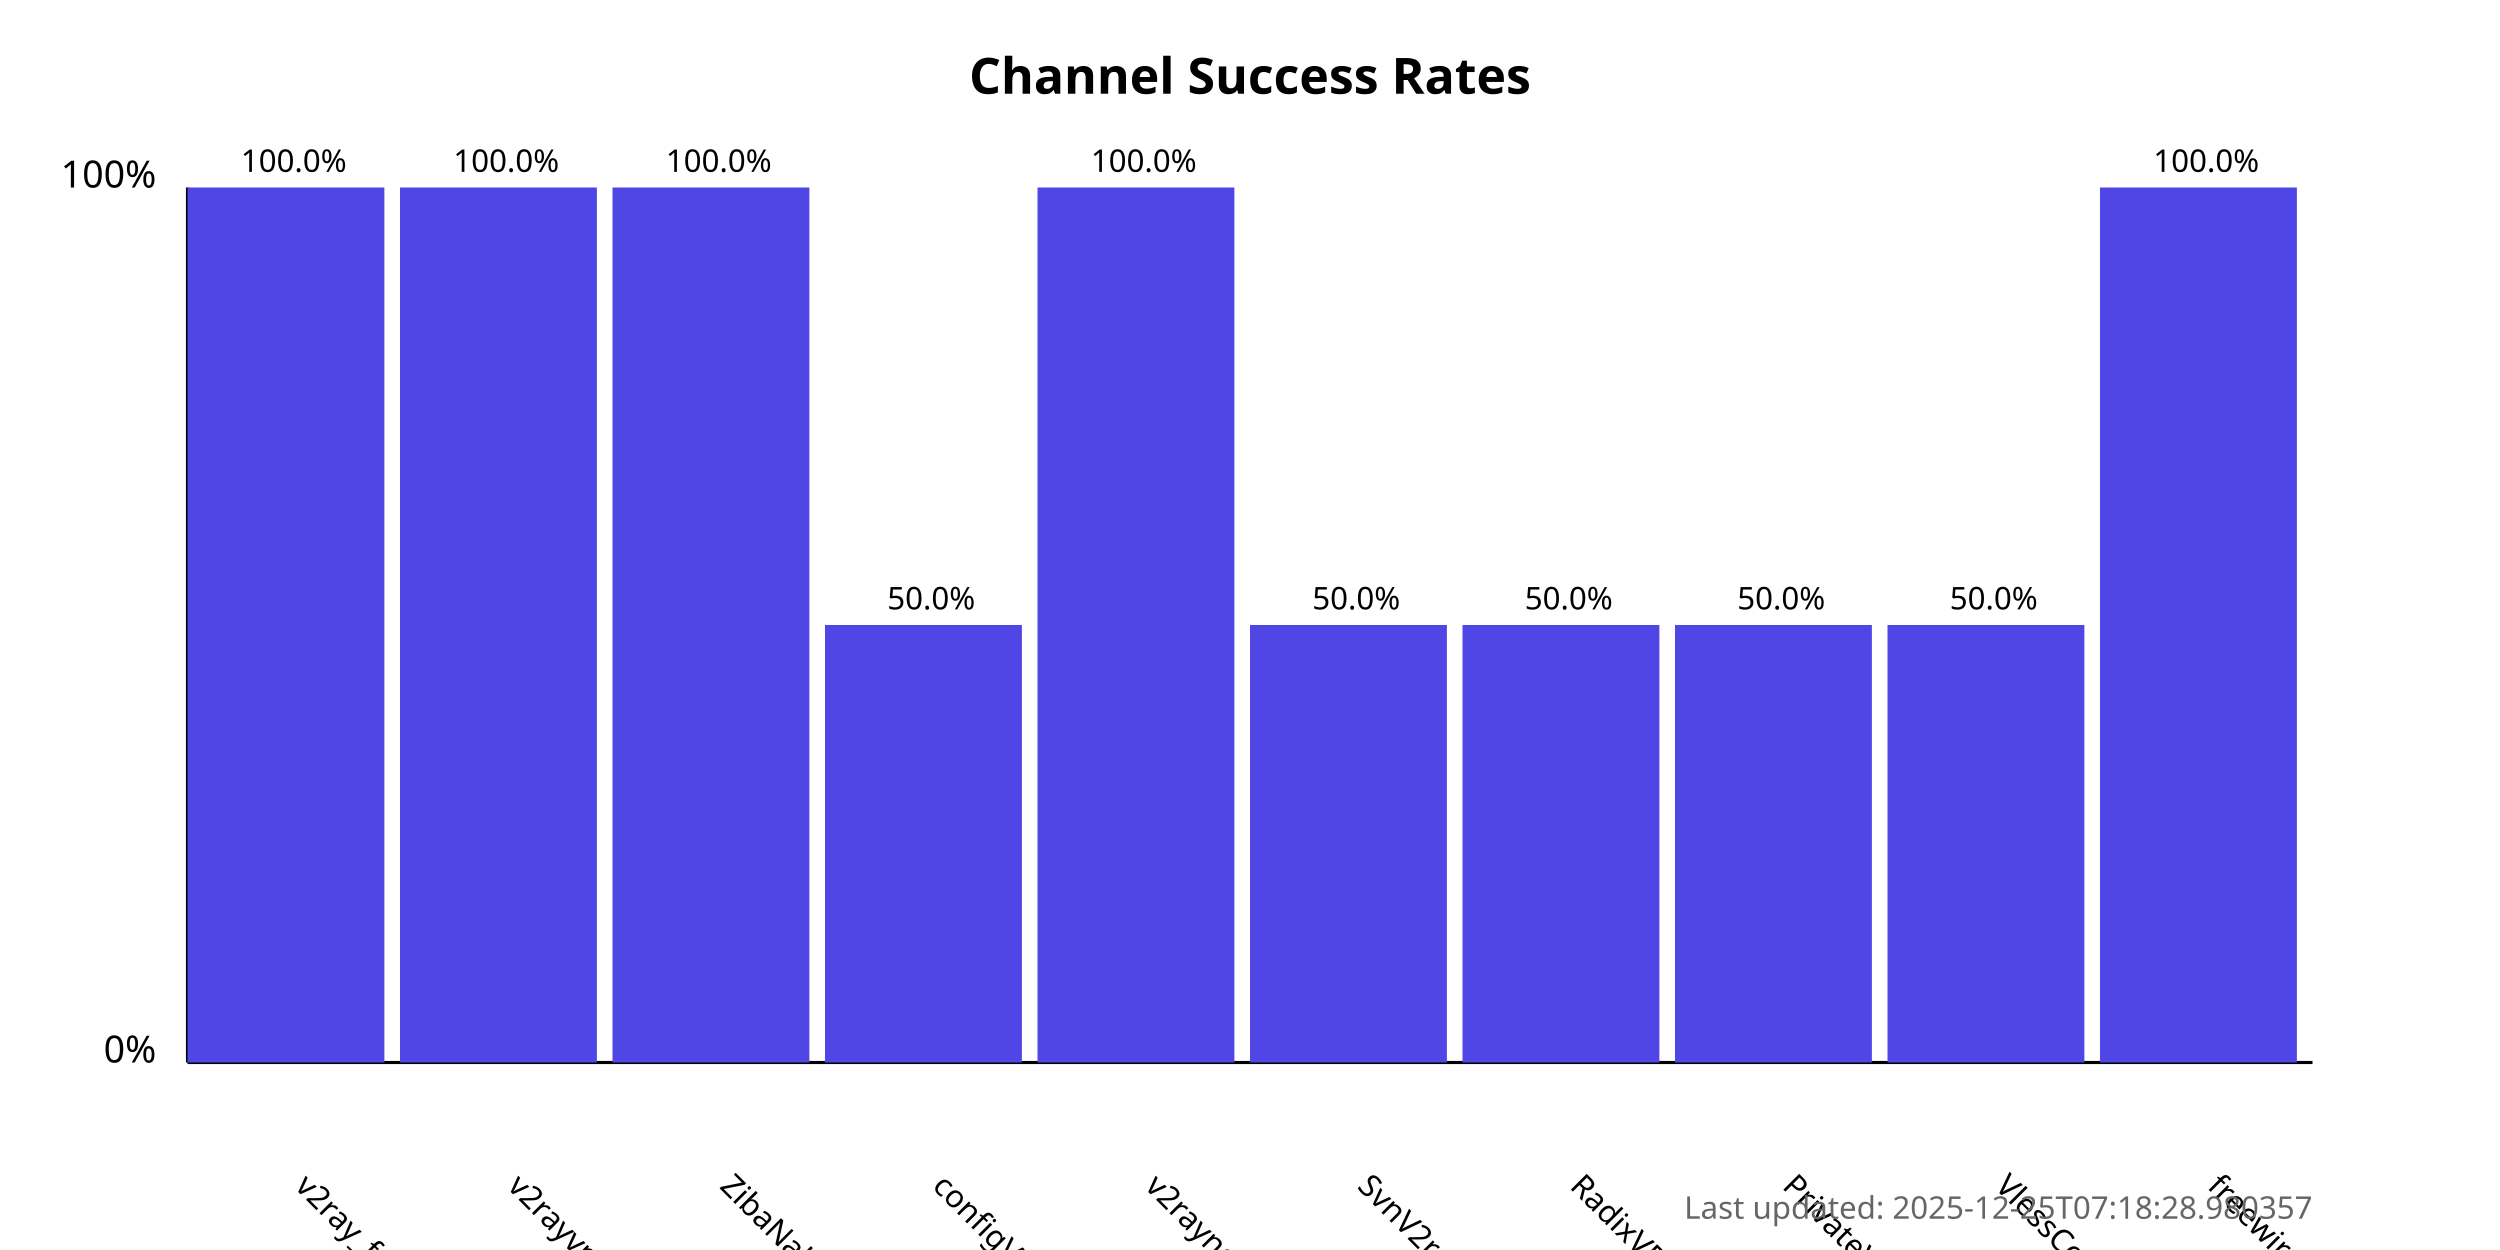
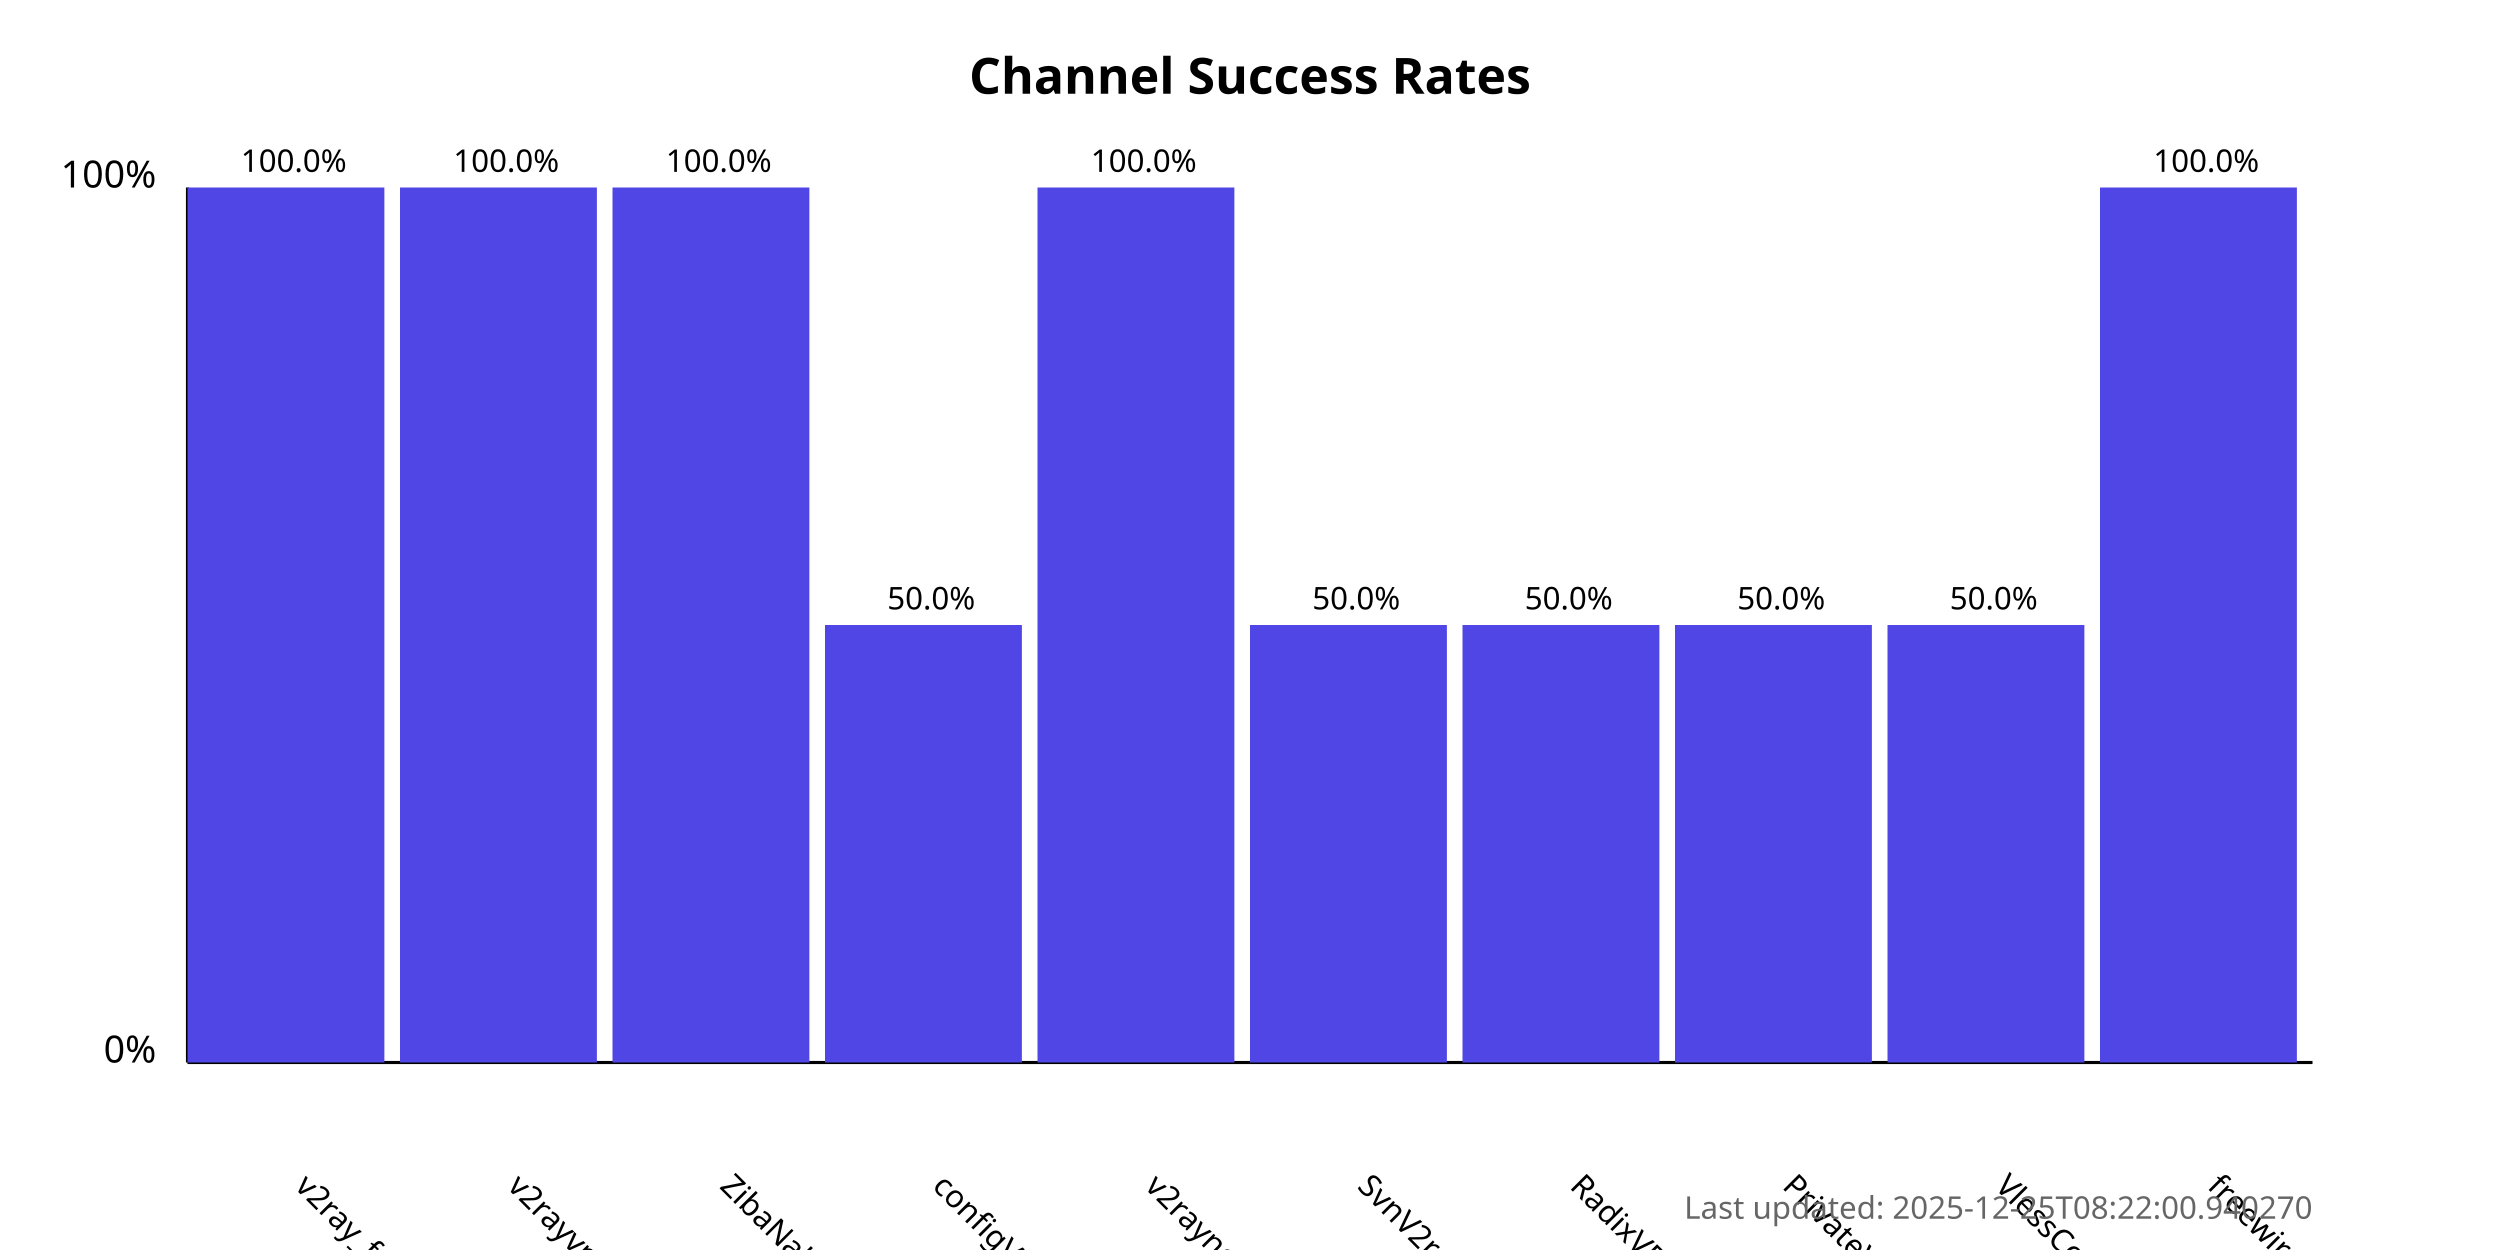
<svg xmlns="http://www.w3.org/2000/svg" width="800" height="400">
  <style>
            .chart-title { font: bold 16px sans-serif; }
            .axis-label { font: 12px sans-serif; }
            .tick-label { font: 10px sans-serif; }
            .bar { fill: #4f46e5; }
            .bar:hover { fill: #6366f1; }
            .timestamp { font: 10px sans-serif; fill: #666; }
        </style>
  <text x="400.0" y="30" text-anchor="middle" class="chart-title">
            Channel Success Rates
        </text>
  <line x1="60" y1="340" x2="60" y2="60" stroke="black" stroke-width="1" />
  <line x1="60" y1="340" x2="740" y2="340" stroke="black" stroke-width="1" />
  <text x="50" y="340" text-anchor="end" class="axis-label">0%</text>
  <text x="50" y="60" text-anchor="end" class="axis-label">100%</text>
  <g>
    <rect x="60" y="60.0" width="63.0" height="280.0" class="bar" />
    <text x="94.0" y="380" transform="rotate(45, 94.0, 380)" text-anchor="start" class="tick-label">
                v2ray_free_conf
            </text>
    <text x="94.0" y="55.0" text-anchor="middle" class="tick-label">
                100.0%
            </text>
  </g>
  <g>
    <rect x="128.0" y="60.0" width="63.0" height="280.0" class="bar" />
    <text x="162.0" y="380" transform="rotate(45, 162.0, 380)" text-anchor="start" class="tick-label">
                v2rayvpno
            </text>
    <text x="162.0" y="55.0" text-anchor="middle" class="tick-label">
                100.0%
            </text>
  </g>
  <g>
    <rect x="196.0" y="60.0" width="63.0" height="280.0" class="bar" />
    <text x="230.0" y="380" transform="rotate(45, 230.0, 380)" text-anchor="start" class="tick-label">
                ZibaNabz
            </text>
    <text x="230.0" y="55.0" text-anchor="middle" class="tick-label">
                100.0%
            </text>
  </g>
  <g>
    <rect x="264.0" y="200.0" width="63.0" height="140.0" class="bar" />
    <text x="298.0" y="380" transform="rotate(45, 298.0, 380)" text-anchor="start" class="tick-label">
                configV2rayForFree
            </text>
    <text x="298.0" y="195.0" text-anchor="middle" class="tick-label">
                50.0%
            </text>
  </g>
  <g>
    <rect x="332.0" y="60.0" width="63.0" height="280.0" class="bar" />
    <text x="366.0" y="380" transform="rotate(45, 366.0, 380)" text-anchor="start" class="tick-label">
                v2rayngvpn
            </text>
    <text x="366.0" y="55.0" text-anchor="middle" class="tick-label">
                100.0%
            </text>
  </g>
  <g>
    <rect x="400.0" y="200.0" width="63.0" height="140.0" class="bar" />
    <text x="434.0" y="380" transform="rotate(45, 434.0, 380)" text-anchor="start" class="tick-label">
                SvnV2ray
            </text>
    <text x="434.0" y="195.0" text-anchor="middle" class="tick-label">
                50.0%
            </text>
  </g>
  <g>
    <rect x="468.0" y="200.0" width="63.0" height="140.0" class="bar" />
    <text x="502.0" y="380" transform="rotate(45, 502.0, 380)" text-anchor="start" class="tick-label">
                RadixVPN
            </text>
    <text x="502.0" y="195.0" text-anchor="middle" class="tick-label">
                50.0%
            </text>
  </g>
  <g>
    <rect x="536.0" y="200.0" width="63.0" height="140.0" class="bar" />
    <text x="570.0" y="380" transform="rotate(45, 570.0, 380)" text-anchor="start" class="tick-label">
                PrivateVPNs
            </text>
    <text x="570.0" y="195.0" text-anchor="middle" class="tick-label">
                50.0%
            </text>
  </g>
  <g>
    <rect x="604.0" y="200.0" width="63.0" height="140.0" class="bar" />
    <text x="638.0" y="380" transform="rotate(45, 638.0, 380)" text-anchor="start" class="tick-label">
                VlessConfig
            </text>
    <text x="638.0" y="195.0" text-anchor="middle" class="tick-label">
                50.0%
            </text>
  </g>
  <g>
    <rect x="672.0" y="60.0" width="63.0" height="280.0" class="bar" />
    <text x="706.0" y="380" transform="rotate(45, 706.0, 380)" text-anchor="start" class="tick-label">
                freewireguard
            </text>
    <text x="706.0" y="55.0" text-anchor="middle" class="tick-label">
                100.0%
            </text>
  </g>
  <text x="740" y="390" text-anchor="end" class="timestamp">
-             Last updated: 2025-12-25T07:18:28.980357
+             Last updated: 2025-12-25T08:22:00.940270
        </text>
</svg>
